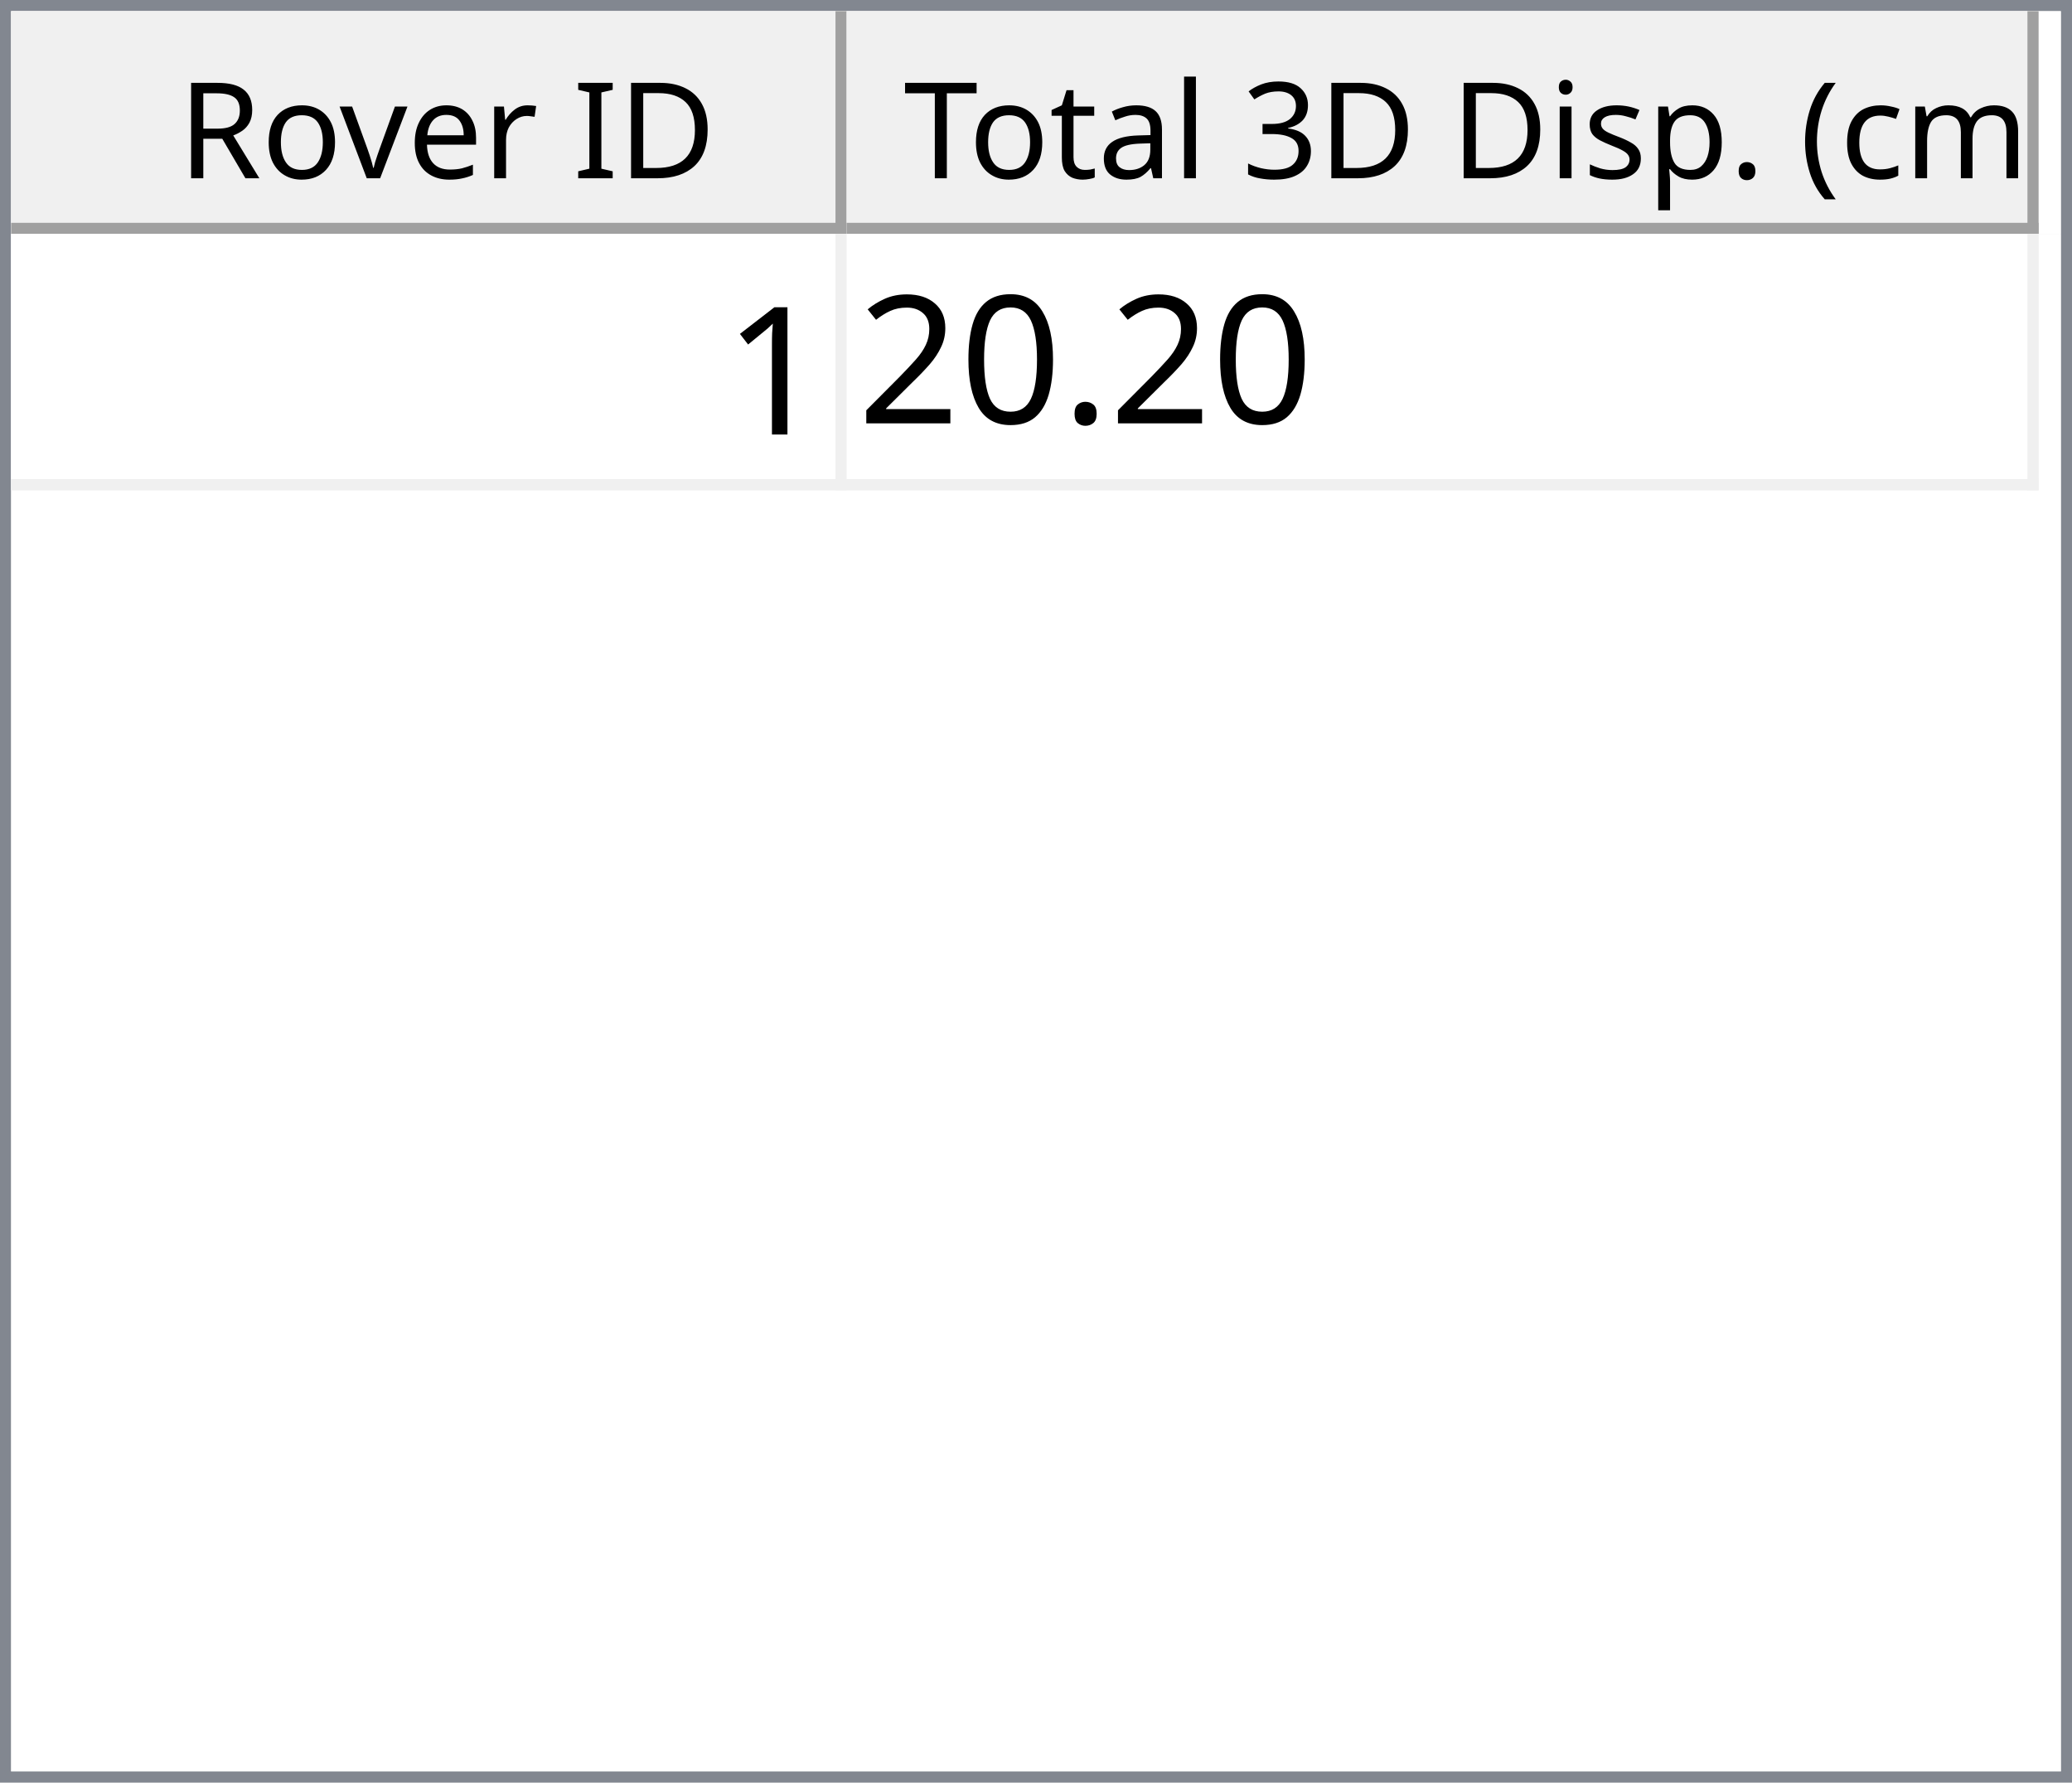
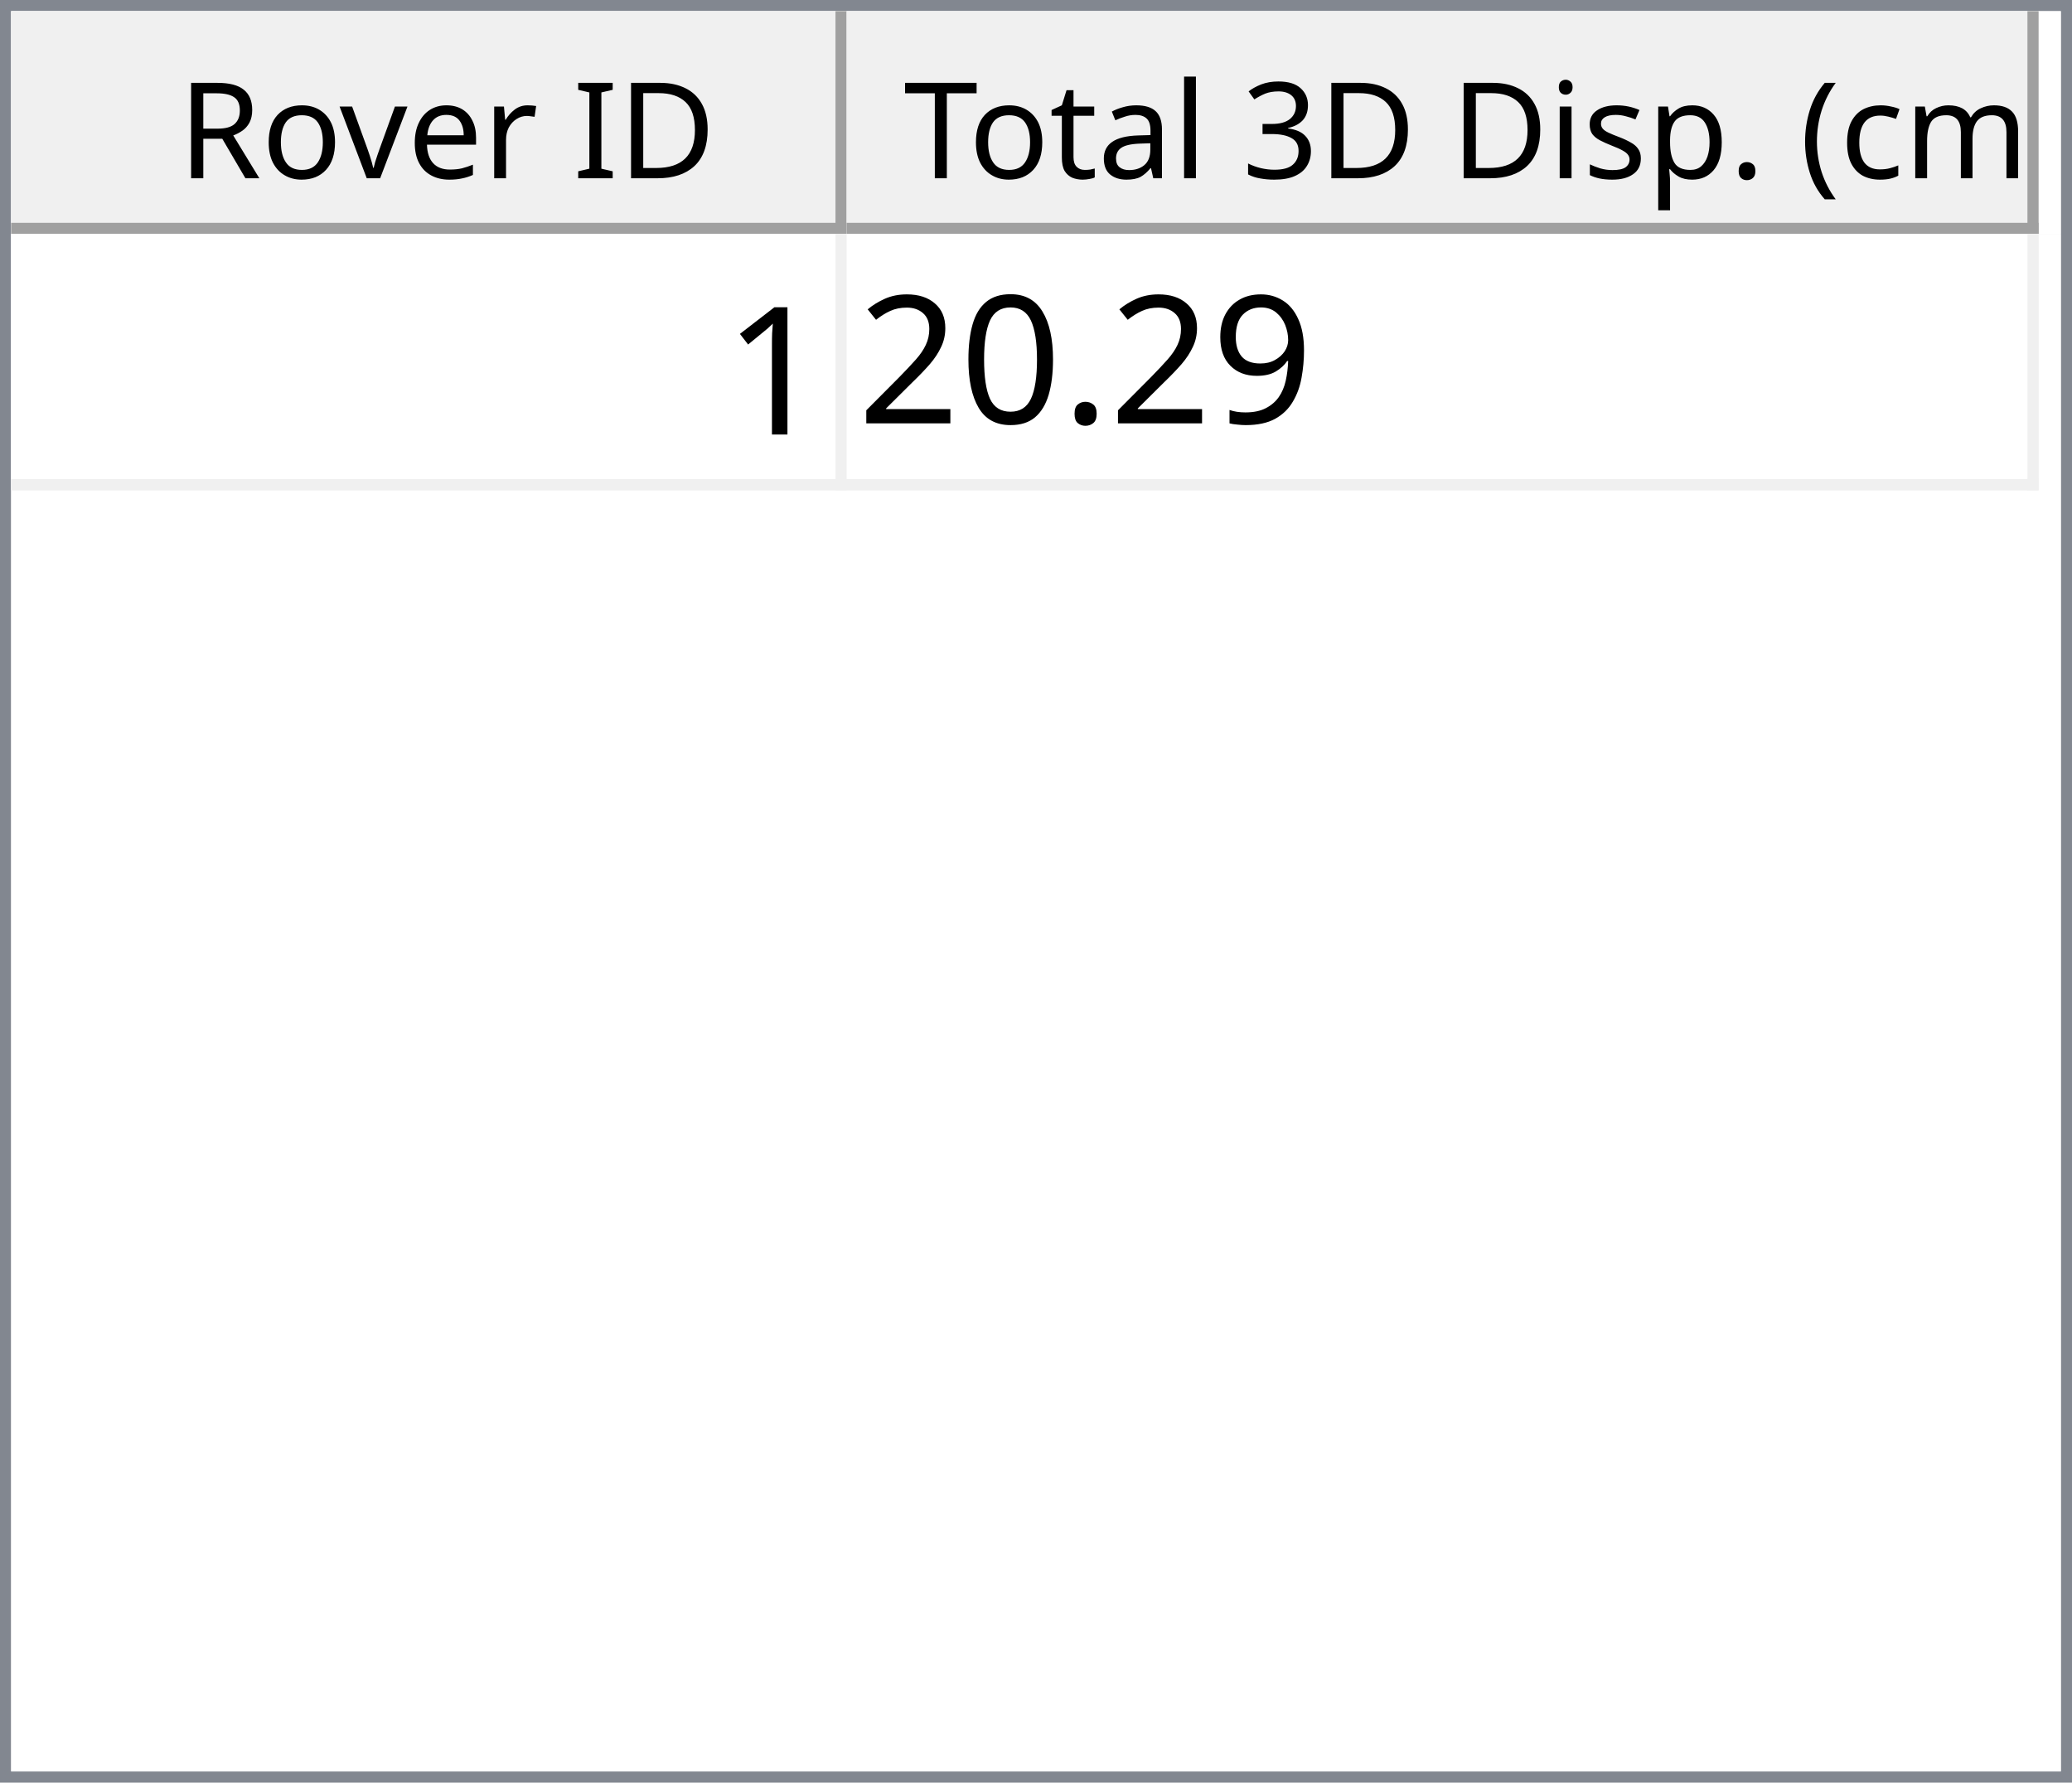
<svg xmlns="http://www.w3.org/2000/svg" style="fill-opacity:1; color-rendering:auto; color-interpolation:auto; text-rendering:auto; stroke:black; stroke-linecap:square; stroke-miterlimit:10; shape-rendering:auto; stroke-opacity:1; fill:black; stroke-dasharray:none; font-weight:normal; stroke-width:1; font-family:'Dialog'; font-style:normal; stroke-linejoin:miter; font-size:12px; stroke-dashoffset:0; image-rendering:auto;" width="186" height="160">
  <defs id="genericDefs" />
  <g>
    <defs id="defs1">
      <clipPath clipPathUnits="userSpaceOnUse" id="clipPath1">
        <path d="M0 0 L186 0 L186 160 L0 160 L0 0 Z" />
      </clipPath>
      <clipPath clipPathUnits="userSpaceOnUse" id="clipPath2">
        <path d="M0 0 L0 160 L186 160 L186 0 Z" />
      </clipPath>
      <clipPath clipPathUnits="userSpaceOnUse" id="clipPath3">
        <path d="M0 0 L0 20 L184 20 L184 0 Z" />
      </clipPath>
      <clipPath clipPathUnits="userSpaceOnUse" id="clipPath4">
        <path d="M0 0 L0 20 L75 20 L75 0 Z" />
      </clipPath>
      <clipPath clipPathUnits="userSpaceOnUse" id="clipPath5">
        <path d="M1 1 L1 19 L74 19 L74 1 Z" />
      </clipPath>
      <clipPath clipPathUnits="userSpaceOnUse" id="clipPath6">
        <path d="M0 0 L0 18 L73 18 L73 0 Z" />
      </clipPath>
      <clipPath clipPathUnits="userSpaceOnUse" id="clipPath7">
        <path d="M-0.5 -0.5 L-0.5 19.5 L74.5 19.5 L74.5 -0.5 Z" />
      </clipPath>
      <clipPath clipPathUnits="userSpaceOnUse" id="clipPath8">
        <path d="M0 0 L0 20 L107 20 L107 0 Z" />
      </clipPath>
      <clipPath clipPathUnits="userSpaceOnUse" id="clipPath9">
        <path d="M1 1 L1 19 L106 19 L106 1 Z" />
      </clipPath>
      <clipPath clipPathUnits="userSpaceOnUse" id="clipPath10">
        <path d="M0 0 L0 18 L105 18 L105 0 Z" />
      </clipPath>
      <clipPath clipPathUnits="userSpaceOnUse" id="clipPath11">
        <path d="M-0.5 -0.5 L-0.5 19.5 L106.5 19.5 L106.5 -0.5 Z" />
      </clipPath>
      <clipPath clipPathUnits="userSpaceOnUse" id="clipPath12">
        <path d="M0 0 L0 138 L184 138 L184 0 Z" />
      </clipPath>
      <clipPath clipPathUnits="userSpaceOnUse" id="clipPath13">
        <path d="M0 0 L0 23 L182 23 L182 0 Z" />
      </clipPath>
      <clipPath clipPathUnits="userSpaceOnUse" id="clipPath14">
        <path d="M-0.5 -0.5 L-0.5 22.5 L181.5 22.5 L181.5 -0.5 Z" />
      </clipPath>
      <clipPath clipPathUnits="userSpaceOnUse" id="clipPath15">
        <path d="M0 0 L0 22 L74 22 L74 0 Z" />
      </clipPath>
      <clipPath clipPathUnits="userSpaceOnUse" id="clipPath16">
        <path d="M0 0 L0 22 L106 22 L106 0 Z" />
      </clipPath>
      <font horiz-adv-x="64.551" id="font1">
        <font-face ascent="107.91" descent="25.098" units-per-em="100" style="font-style:normal; font-family:Segoe UI; font-weight:normal;" />
        <missing-glyph horiz-adv-x="64.551" d="M8.109 0 L8.109 68.266 L56.453 68.266 L56.453 0 L8.109 0 ZM15.328 7.234 L49.219 7.234 L49.219 61.031 L15.328 61.031 L15.328 7.234 Z" />
        <glyph unicode="D" horiz-adv-x="70.117" d="M9.188 0 L9.188 70.016 L28.516 70.016 Q65.531 70.016 65.531 35.891 Q65.531 19.672 55.25 9.836 Q44.969 0 27.734 0 L9.188 0 ZM17.391 62.594 L17.391 7.422 L27.828 7.422 Q41.609 7.422 49.273 14.797 Q56.938 22.172 56.938 35.688 Q56.938 62.594 28.328 62.594 L17.391 62.594 Z" />
        <glyph unicode="I" horiz-adv-x="26.611" d="M17.391 0 L9.188 0 L9.188 70.016 L17.391 70.016 L17.391 0 Z" />
        <glyph unicode=" " horiz-adv-x="27.393" d="" />
        <glyph unicode="r" horiz-adv-x="34.766" d="M34.188 41.891 Q32.078 43.5 28.125 43.5 Q23 43.5 19.555 38.672 Q16.109 33.844 16.109 25.484 L16.109 0 L8.109 0 L8.109 50 L16.109 50 L16.109 39.703 L16.312 39.703 Q18.016 44.969 21.531 47.922 Q25.047 50.875 29.391 50.875 Q32.516 50.875 34.188 50.203 L34.188 41.891 Z" />
        <glyph unicode="e" horiz-adv-x="52.295" d="M48.297 23 L12.984 23 Q13.188 14.656 17.484 10.109 Q21.781 5.562 29.297 5.562 Q37.75 5.562 44.828 11.141 L44.828 3.609 Q38.234 -1.172 27.391 -1.172 Q16.797 -1.172 10.742 5.641 Q4.688 12.453 4.688 24.812 Q4.688 36.469 11.305 43.82 Q17.922 51.172 27.734 51.172 Q37.547 51.172 42.922 44.828 Q48.297 38.484 48.297 27.203 L48.297 23 ZM40.094 29.781 Q40.047 36.719 36.75 40.578 Q33.453 44.438 27.594 44.438 Q21.922 44.438 17.969 40.383 Q14.016 36.328 13.094 29.781 L40.094 29.781 Z" />
        <glyph unicode="v" horiz-adv-x="47.9" d="M47.406 50 L27.484 0 L19.625 0 L0.688 50 L9.469 50 L22.172 13.672 Q23.578 9.672 23.922 6.688 L24.125 6.688 Q24.609 10.453 25.688 13.484 L38.969 50 L47.406 50 Z" />
        <glyph unicode="o" horiz-adv-x="58.594" d="M29 -1.172 Q17.922 -1.172 11.305 5.836 Q4.688 12.844 4.688 24.422 Q4.688 37.016 11.57 44.094 Q18.453 51.172 30.172 51.172 Q41.359 51.172 47.633 44.289 Q53.906 37.406 53.906 25.203 Q53.906 13.234 47.141 6.031 Q40.375 -1.172 29 -1.172 ZM29.594 44.438 Q21.875 44.438 17.383 39.188 Q12.891 33.938 12.891 24.703 Q12.891 15.828 17.43 10.695 Q21.969 5.562 29.594 5.562 Q37.359 5.562 41.531 10.594 Q45.703 15.625 45.703 24.906 Q45.703 34.281 41.531 39.359 Q37.359 44.438 29.594 44.438 Z" />
        <glyph unicode="R" horiz-adv-x="59.814" d="M59.375 0 L49.609 0 L37.891 19.625 Q36.281 22.359 34.766 24.289 Q33.25 26.219 31.664 27.438 Q30.078 28.656 28.25 29.219 Q26.422 29.781 24.125 29.781 L17.391 29.781 L17.391 0 L9.188 0 L9.188 70.016 L30.078 70.016 Q34.672 70.016 38.555 68.867 Q42.438 67.719 45.289 65.375 Q48.141 63.031 49.758 59.547 Q51.375 56.062 51.375 51.375 Q51.375 47.703 50.273 44.656 Q49.172 41.609 47.148 39.211 Q45.125 36.812 42.266 35.133 Q39.406 33.453 35.844 32.516 L35.844 32.328 Q37.594 31.547 38.891 30.547 Q40.188 29.547 41.359 28.18 Q42.531 26.812 43.68 25.078 Q44.828 23.344 46.234 21.047 L59.375 0 ZM17.391 62.594 L17.391 37.203 L28.516 37.203 Q31.594 37.203 34.203 38.133 Q36.812 39.062 38.719 40.797 Q40.625 42.531 41.703 45.047 Q42.781 47.562 42.781 50.688 Q42.781 56.297 39.141 59.445 Q35.5 62.594 28.609 62.594 L17.391 62.594 Z" />
        <glyph unicode=")" horiz-adv-x="30.176" d="M8.297 -15.922 L1.172 -15.922 Q16.406 2.344 16.406 26.812 Q16.406 51.469 1.078 70.016 L8.297 70.016 Q23.531 52.156 23.531 26.703 Q23.531 1.375 8.297 -15.922 Z" />
        <glyph unicode="m" horiz-adv-x="86.133" d="M79.109 0 L71.094 0 L71.094 28.719 Q71.094 37.016 68.531 40.727 Q65.969 44.438 59.906 44.438 Q54.781 44.438 51.195 39.75 Q47.609 35.062 47.609 28.516 L47.609 0 L39.594 0 L39.594 29.688 Q39.594 44.438 28.219 44.438 Q22.953 44.438 19.531 40.016 Q16.109 35.594 16.109 28.516 L16.109 0 L8.109 0 L8.109 50 L16.109 50 L16.109 42.094 L16.312 42.094 Q21.625 51.172 31.844 51.172 Q36.969 51.172 40.773 48.312 Q44.578 45.453 46 40.828 Q51.562 51.172 62.594 51.172 Q79.109 51.172 79.109 30.812 L79.109 0 Z" />
        <glyph unicode="c" horiz-adv-x="46.191" d="M42.188 2.297 Q36.422 -1.172 28.516 -1.172 Q17.828 -1.172 11.258 5.789 Q4.688 12.75 4.688 23.828 Q4.688 36.188 11.766 43.68 Q18.844 51.172 30.672 51.172 Q37.25 51.172 42.281 48.734 L42.281 40.531 Q36.719 44.438 30.375 44.438 Q22.703 44.438 17.797 38.945 Q12.891 33.453 12.891 24.516 Q12.891 15.719 17.508 10.641 Q22.125 5.562 29.891 5.562 Q36.422 5.562 42.188 9.906 L42.188 2.297 Z" />
        <glyph unicode="(" horiz-adv-x="30.176" d="M29.109 -15.922 L21.969 -15.922 Q6.844 1.375 6.844 26.703 Q6.844 52.156 21.969 70.016 L29.203 70.016 Q13.875 51.469 13.875 26.812 Q13.875 2.344 29.109 -15.922 Z" />
        <glyph unicode="." horiz-adv-x="21.68" d="M10.891 -1.078 Q8.641 -1.078 7.055 0.539 Q5.469 2.156 5.469 4.391 Q5.469 6.641 7.055 8.273 Q8.641 9.906 10.891 9.906 Q13.188 9.906 14.797 8.273 Q16.406 6.641 16.406 4.391 Q16.406 2.156 14.797 0.539 Q13.188 -1.078 10.891 -1.078 Z" />
        <glyph unicode="p" horiz-adv-x="58.789" d="M16.312 7.234 L16.109 7.234 L16.109 -23 L8.109 -23 L8.109 50 L16.109 50 L16.109 41.219 L16.312 41.219 Q22.219 51.172 33.594 51.172 Q43.266 51.172 48.688 44.461 Q54.109 37.75 54.109 26.469 Q54.109 13.922 48 6.375 Q41.891 -1.172 31.297 -1.172 Q21.578 -1.172 16.312 7.234 ZM16.109 27.391 L16.109 20.406 Q16.109 14.203 20.141 9.883 Q24.172 5.562 30.375 5.562 Q37.641 5.562 41.773 11.133 Q45.906 16.703 45.906 26.609 Q45.906 34.969 42.047 39.703 Q38.188 44.438 31.594 44.438 Q24.609 44.438 20.359 39.578 Q16.109 34.719 16.109 27.391 Z" />
        <glyph unicode="s" horiz-adv-x="42.432" d="M5.078 1.812 L5.078 10.406 Q11.625 5.562 19.484 5.562 Q30.031 5.562 30.031 12.594 Q30.031 14.594 29.125 15.992 Q28.219 17.391 26.68 18.461 Q25.141 19.531 23.07 20.383 Q21 21.234 18.609 22.172 Q15.281 23.484 12.766 24.828 Q10.25 26.172 8.57 27.859 Q6.891 29.547 6.031 31.695 Q5.172 33.844 5.172 36.719 Q5.172 40.234 6.789 42.945 Q8.406 45.656 11.086 47.484 Q13.766 49.312 17.211 50.242 Q20.656 51.172 24.312 51.172 Q30.812 51.172 35.938 48.922 L35.938 40.828 Q30.422 44.438 23.25 44.438 Q21 44.438 19.195 43.922 Q17.391 43.406 16.094 42.477 Q14.797 41.547 14.086 40.258 Q13.375 38.969 13.375 37.406 Q13.375 35.453 14.086 34.133 Q14.797 32.812 16.164 31.789 Q17.531 30.766 19.484 29.938 Q21.438 29.109 23.922 28.125 Q27.25 26.859 29.883 25.516 Q32.516 24.172 34.375 22.484 Q36.234 20.797 37.234 18.602 Q38.234 16.406 38.234 13.375 Q38.234 9.672 36.602 6.938 Q34.969 4.203 32.234 2.398 Q29.5 0.594 25.93 -0.289 Q22.359 -1.172 18.453 -1.172 Q10.75 -1.172 5.078 1.812 Z" />
        <glyph unicode="i" horiz-adv-x="24.219" d="M12.203 62.703 Q10.062 62.703 8.547 64.164 Q7.031 65.625 7.031 67.875 Q7.031 70.125 8.547 71.609 Q10.062 73.094 12.203 73.094 Q14.406 73.094 15.945 71.609 Q17.484 70.125 17.484 67.875 Q17.484 65.719 15.945 64.211 Q14.406 62.703 12.203 62.703 ZM16.109 0 L8.109 0 L8.109 50 L16.109 50 L16.109 0 Z" />
        <glyph unicode="3" horiz-adv-x="53.906" d="M46.531 19.828 Q46.531 15.094 44.75 11.211 Q42.969 7.328 39.719 4.57 Q36.469 1.812 31.93 0.297 Q27.391 -1.219 21.922 -1.219 Q11.922 -1.219 6 2.594 L6 11.188 Q13.094 5.609 22.219 5.609 Q25.875 5.609 28.828 6.539 Q31.781 7.469 33.906 9.227 Q36.031 10.984 37.18 13.477 Q38.328 15.969 38.328 19.094 Q38.328 32.812 18.797 32.812 L12.984 32.812 L12.984 39.594 L18.5 39.594 Q35.797 39.594 35.797 52.484 Q35.797 64.406 22.609 64.406 Q15.188 64.406 8.688 59.422 L8.688 67.188 Q15.375 71.188 24.609 71.188 Q29 71.188 32.57 69.969 Q36.141 68.75 38.68 66.555 Q41.219 64.359 42.609 61.281 Q44 58.203 44 54.5 Q44 40.672 30.031 36.719 L30.031 36.531 Q33.594 36.141 36.625 34.797 Q39.656 33.453 41.852 31.305 Q44.047 29.156 45.289 26.25 Q46.531 23.344 46.531 19.828 Z" />
        <glyph unicode="l" horiz-adv-x="24.219" d="M16.109 0 L8.109 0 L8.109 74.031 L16.109 74.031 L16.109 0 Z" />
        <glyph unicode="a" horiz-adv-x="50.879" d="M43.891 0 L35.891 0 L35.891 7.812 L35.688 7.812 Q30.469 -1.172 20.312 -1.172 Q12.844 -1.172 8.617 2.781 Q4.391 6.734 4.391 13.281 Q4.391 27.297 20.906 29.594 L35.891 31.688 Q35.891 44.438 25.594 44.438 Q16.547 44.438 9.281 38.281 L9.281 46.484 Q16.656 51.172 26.266 51.172 Q43.891 51.172 43.891 32.516 L43.891 0 ZM35.891 25.297 L23.828 23.641 Q18.266 22.859 15.43 20.875 Q12.594 18.891 12.594 13.875 Q12.594 10.203 15.211 7.883 Q17.828 5.562 22.172 5.562 Q28.125 5.562 32.008 9.742 Q35.891 13.922 35.891 20.312 L35.891 25.297 Z" />
        <glyph unicode="t" horiz-adv-x="33.887" d="M31.297 0.484 Q28.469 -1.078 23.828 -1.078 Q10.688 -1.078 10.688 13.578 L10.688 43.172 L2.094 43.172 L2.094 50 L10.688 50 L10.688 62.203 L18.703 64.797 L18.703 50 L31.297 50 L31.297 43.172 L18.703 43.172 L18.703 14.984 Q18.703 9.969 20.414 7.82 Q22.125 5.672 26.078 5.672 Q29.109 5.672 31.297 7.328 L31.297 0.484 Z" />
        <glyph unicode="T" horiz-adv-x="52.393" d="M50.594 62.594 L30.375 62.594 L30.375 0 L22.172 0 L22.172 62.594 L2 62.594 L2 70.016 L50.594 70.016 L50.594 62.594 Z" />
      </font>
      <font horiz-adv-x="75.0" id="font2">
        <font-face ascent="100.537" descent="21.973" units-per-em="100" style="font-style:normal; font-family:sans-serif; font-weight:normal;" />
        <missing-glyph horiz-adv-x="75.0" d="M12.5 0 L12.5 62.5 L62.5 62.5 L62.5 0 L12.5 0 ZM14.062 1.562 L60.938 1.562 L60.938 60.938 L14.062 60.938 L14.062 1.562 Z" />
        <glyph unicode="1" horiz-adv-x="55.615" d="M37.25 0 L28.469 0 L28.469 56 Q25.297 52.984 20.141 49.953 Q14.984 46.922 10.891 45.406 L10.891 53.906 Q18.266 57.375 23.781 62.305 Q29.297 67.234 31.594 71.875 L37.25 71.875 L37.25 0 Z" />
+         <glyph unicode="9" horiz-adv-x="55.615" d="M5.469 16.547 L13.922 17.328 Q14.984 11.375 18.016 8.688 Q21.047 6 25.781 6 Q29.828 6 32.883 7.859 Q35.938 9.719 37.891 12.82 Q39.844 15.922 41.164 21.195 Q42.484 26.469 42.484 31.938 Q42.484 32.516 42.438 33.688 Q39.797 29.5 35.234 26.883 Q30.672 24.266 25.344 24.266 Q16.453 24.266 10.305 30.711 Q4.156 37.156 4.156 47.703 Q4.156 58.594 10.578 65.234 Q17 71.875 26.656 71.875 Q33.641 71.875 39.43 68.117 Q45.219 64.359 48.219 57.398 Q51.219 50.438 51.219 37.25 Q51.219 23.531 48.242 15.406 Q45.266 7.281 39.383 3.031 Q33.5 -1.219 25.594 -1.219 Q17.188 -1.219 11.867 3.445 Q6.547 8.109 5.469 16.547 ZM41.453 48.141 Q41.453 55.719 37.43 60.156 Q33.406 64.594 27.734 64.594 Q21.875 64.594 17.531 59.812 Q13.188 55.031 13.188 47.406 Q13.188 40.578 17.312 36.305 Q21.438 32.031 27.484 32.031 Q33.594 32.031 37.523 36.305 Q41.453 40.578 41.453 48.141 Z" />
        <glyph unicode="." horiz-adv-x="27.783" d="M9.078 0 L9.078 10.016 L19.094 10.016 L19.094 0 L9.078 0 Z" />
        <glyph unicode="0" horiz-adv-x="55.615" d="M4.156 35.297 Q4.156 48 6.766 55.742 Q9.375 63.484 14.523 67.68 Q19.672 71.875 27.484 71.875 Q33.25 71.875 37.594 69.555 Q41.938 67.234 44.773 62.867 Q47.609 58.5 49.219 52.227 Q50.828 45.953 50.828 35.297 Q50.828 22.703 48.242 14.969 Q45.656 7.234 40.508 3.008 Q35.359 -1.219 27.484 -1.219 Q17.141 -1.219 11.234 6.203 Q4.156 15.141 4.156 35.297 ZM13.188 35.297 Q13.188 17.672 17.312 11.836 Q21.438 6 27.484 6 Q33.547 6 37.672 11.859 Q41.797 17.719 41.797 35.297 Q41.797 52.984 37.672 58.789 Q33.547 64.594 27.391 64.594 Q21.344 64.594 17.719 59.469 Q13.188 52.938 13.188 35.297 Z" />
        <glyph unicode="2" horiz-adv-x="55.615" d="M50.344 8.453 L50.344 0 L3.031 0 Q2.938 3.172 4.047 6.109 Q5.859 10.938 9.836 15.625 Q13.812 20.312 21.344 26.469 Q33.016 36.031 37.117 41.625 Q41.219 47.219 41.219 52.203 Q41.219 57.422 37.477 61.008 Q33.734 64.594 27.734 64.594 Q21.391 64.594 17.578 60.789 Q13.766 56.984 13.719 50.25 L4.688 51.172 Q5.609 61.281 11.664 66.578 Q17.719 71.875 27.938 71.875 Q38.234 71.875 44.242 66.164 Q50.25 60.453 50.25 52 Q50.25 47.703 48.492 43.555 Q46.734 39.406 42.656 34.812 Q38.578 30.219 29.109 22.219 Q21.188 15.578 18.945 13.211 Q16.703 10.844 15.234 8.453 L50.344 8.453 Z" />
      </font>
    </defs>
    <g style="fill:white; stroke:white;">
      <rect x="0" y="0" width="186" style="clip-path:url(#clipPath1); stroke:none;" height="160" />
    </g>
    <g style="fill:white; text-rendering:optimizeSpeed; color-rendering:optimizeSpeed; image-rendering:optimizeSpeed; shape-rendering:crispEdges; stroke:white; color-interpolation:sRGB;">
      <rect x="0" width="186" height="160" y="0" style="stroke:none;" />
      <path style="stroke:none;" d="M0 160 L186 160 L186 0 L0 0 Z" />
    </g>
    <g style="fill:rgb(240,240,240); font-family:'Segoe UI'; stroke:rgb(240,240,240);">
      <rect x="0" y="0" width="186" style="clip-path:url(#clipPath2); stroke:none;" height="160" />
    </g>
    <g style="fill:rgb(130,135,144); font-family:'Segoe UI'; stroke:rgb(130,135,144);">
      <path d="M0 0 L186 0 L186 160 L0 160 L0 0 ZM1 1 L185 1 L185 159 L1 159 L1 1 Z" style="fill-rule:evenodd; clip-path:url(#clipPath2); stroke:none;" />
    </g>
    <g style="fill:white; font-family:'Segoe UI'; stroke:white;" transform="translate(1,1)">
      <rect x="0" y="0" width="184" style="clip-path:url(#clipPath3); stroke:none;" height="20" />
    </g>
    <g style="fill:rgb(240,240,240); font-family:'Segoe UI'; stroke:rgb(240,240,240);" transform="translate(1,1)">
      <rect x="0" y="0" width="75" style="clip-path:url(#clipPath4); stroke:none;" height="20" />
    </g>
    <g style="font-family:'Segoe UI';" transform="translate(2,2)">
      <text x="14" xml:space="preserve" y="14" style="clip-path:url(#clipPath6); stroke:none;">Rover ID</text>
    </g>
    <g style="fill:rgb(160,160,160); font-family:'Segoe UI'; stroke:rgb(160,160,160); stroke-linejoin:bevel;" transform="translate(1.5,1.5)">
      <line x1="74" x2="74" y1="0" style="fill:none; clip-path:url(#clipPath7);" y2="19" />
    </g>
    <g style="fill:rgb(160,160,160); font-family:'Segoe UI'; stroke:rgb(160,160,160); stroke-linejoin:bevel;" transform="matrix(1,0,0,1,1,1) translate(0.5,0.5)">
      <line x1="0" x2="74" y1="19" style="fill:none; clip-path:url(#clipPath7);" y2="19" />
    </g>
    <g style="fill:rgb(240,240,240); font-family:'Segoe UI'; stroke:rgb(240,240,240);" transform="translate(76,1)">
      <rect x="0" y="0" width="107" style="clip-path:url(#clipPath8); stroke:none;" height="20" />
    </g>
    <g style="font-family:'Segoe UI';" transform="translate(77,2)">
      <text x="1" xml:space="preserve" y="14" style="clip-path:url(#clipPath10); stroke:none;"> Total 3D Disp. (cm)</text>
    </g>
    <g style="fill:rgb(160,160,160); font-family:'Segoe UI'; stroke:rgb(160,160,160); stroke-linejoin:bevel;" transform="translate(76.5,1.5)">
      <line x1="106" x2="106" y1="0" style="fill:none; clip-path:url(#clipPath11);" y2="19" />
    </g>
    <g style="fill:rgb(160,160,160); font-family:'Segoe UI'; stroke:rgb(160,160,160); stroke-linejoin:bevel;" transform="matrix(1,0,0,1,76,1) translate(0.5,0.5)">
      <line x1="0" x2="106" y1="19" style="fill:none; clip-path:url(#clipPath11);" y2="19" />
    </g>
    <g style="fill:white; font-family:'Segoe UI'; stroke:white;" transform="translate(1,21)">
      <rect x="0" y="0" width="184" style="clip-path:url(#clipPath12); stroke:none;" height="138" />
    </g>
    <g style="fill:rgb(240,240,240); font-size:16px; font-family:sans-serif; stroke:rgb(240,240,240);" transform="translate(1,21)">
      <rect x="0" y="0" width="182" style="clip-path:url(#clipPath13); stroke:none;" height="23" />
      <line transform="translate(0.5,0.5)" x1="0" x2="181" y1="22" style="clip-path:url(#clipPath14); fill:none; stroke-linejoin:bevel;" y2="22" />
    </g>
    <g transform="matrix(1,0,0,1,1,21) translate(0.5,0.5)" style="fill:rgb(240,240,240); font-size:16px; font-family:sans-serif; stroke:rgb(240,240,240); stroke-linejoin:bevel;">
      <line x1="74" x2="74" y1="0" style="fill:none; clip-path:url(#clipPath14);" y2="22" />
    </g>
    <g transform="matrix(1,0,0,1,1,21) translate(0.5,0.5)" style="fill:rgb(240,240,240); font-size:16px; font-family:sans-serif; stroke:rgb(240,240,240); stroke-linejoin:bevel;">
      <line x1="181" x2="181" y1="0" style="fill:none; clip-path:url(#clipPath14);" y2="22" />
    </g>
    <g style="fill:white; font-size:16px; font-family:sans-serif; stroke:white;" transform="matrix(1,0,0,1,1,21)">
      <rect x="0" y="0" width="74" style="clip-path:url(#clipPath15); stroke:none;" height="22" />
      <text x="64" y="18" style="fill:black; clip-path:url(#clipPath15); stroke:none;" xml:space="preserve">1</text>
    </g>
    <g style="fill:white; font-size:16px; font-family:sans-serif; stroke:white;" transform="matrix(1,0,0,1,1,21) translate(75,0)">
      <rect x="0" y="0" width="106" style="clip-path:url(#clipPath16); stroke:none;" height="22" />
-       <text x="1" y="17" style="fill:black; clip-path:url(#clipPath16); stroke:none;" xml:space="preserve">20.20</text>
+       <text x="1" y="17" style="fill:black; clip-path:url(#clipPath16); stroke:none;" xml:space="preserve">20.29</text>
    </g>
  </g>
</svg>
